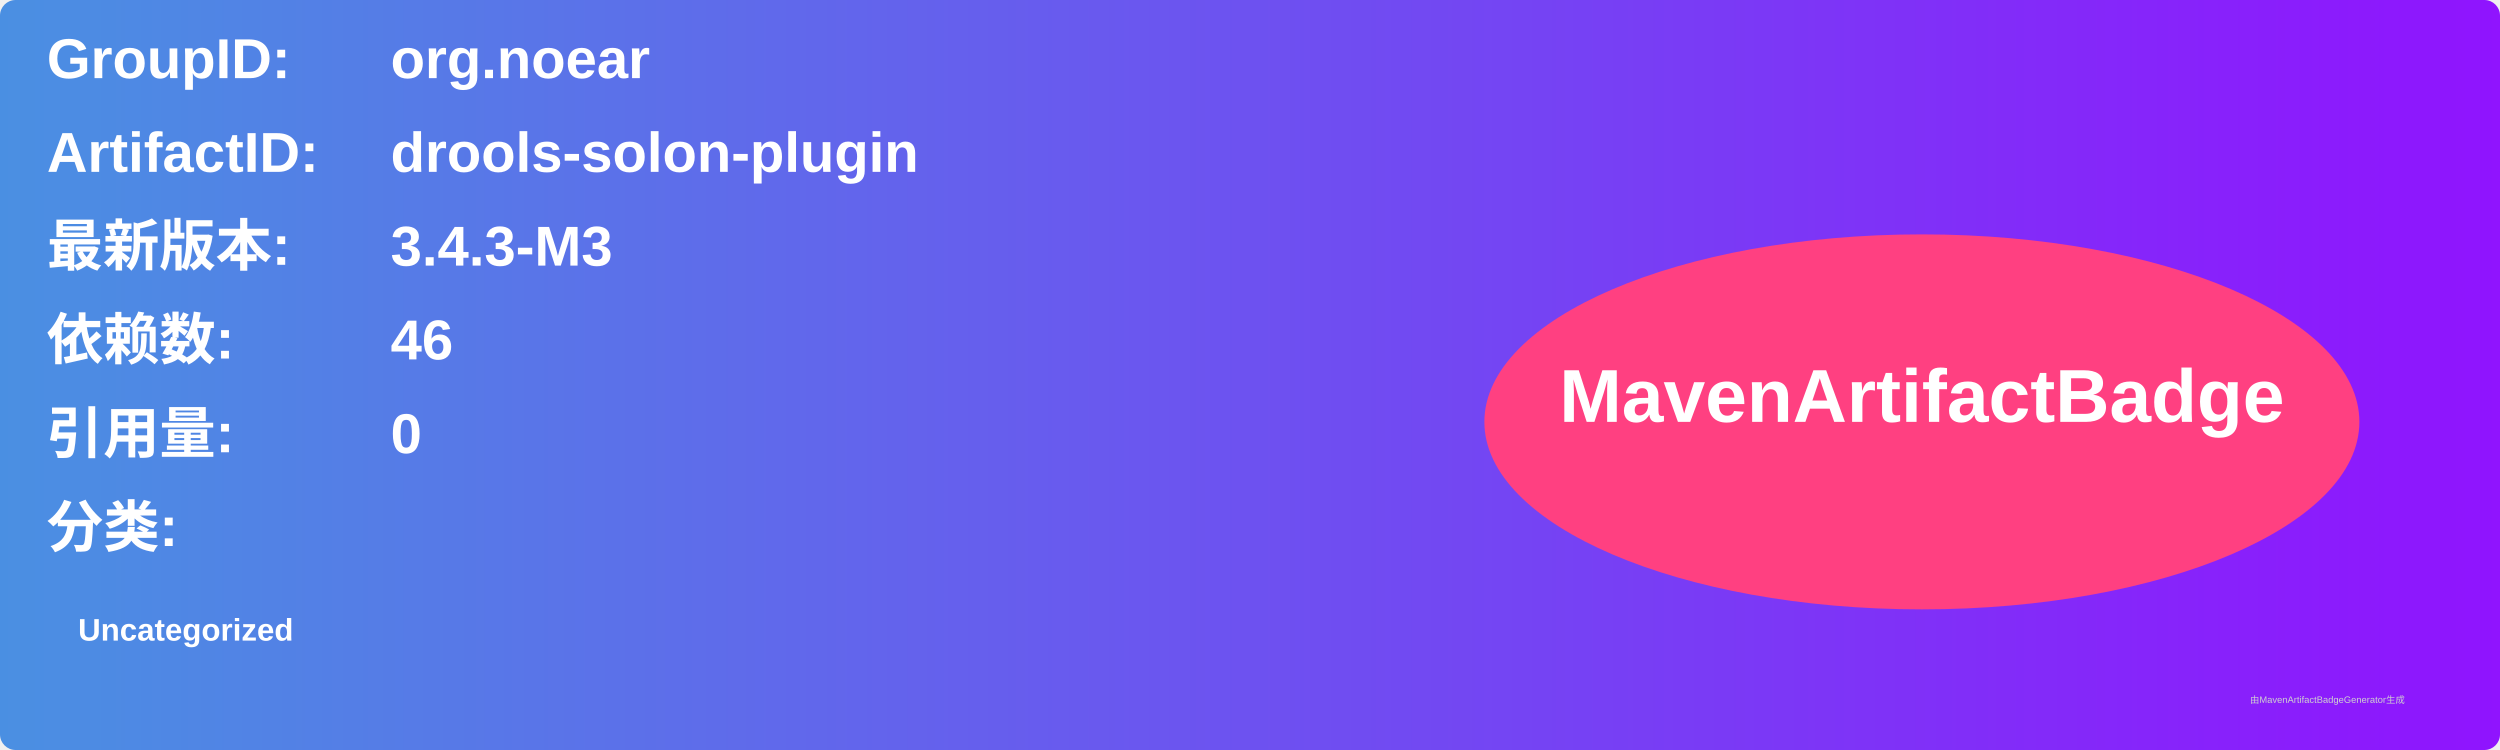
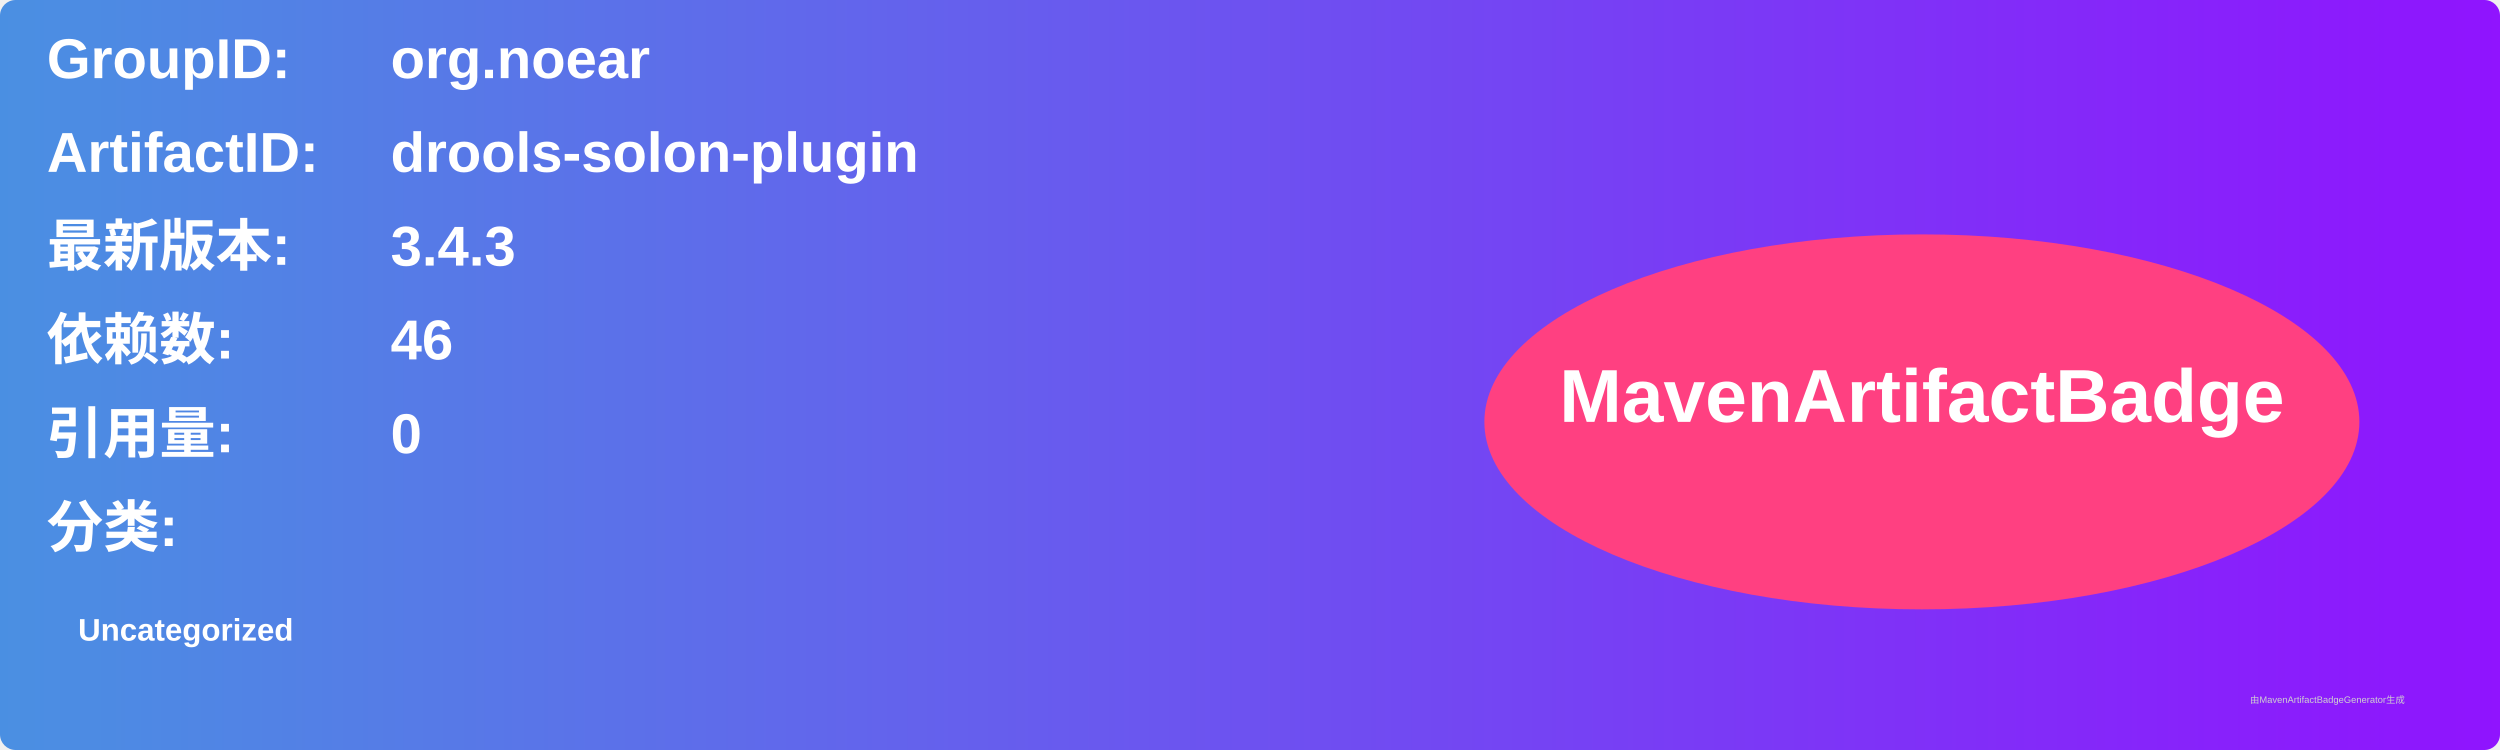
<svg xmlns="http://www.w3.org/2000/svg" width="800" height="240" viewBox="0 0 800 240">
  <linearGradient id="grad" x1="0%" y1="0%" x2="100%" y2="0%">
    <stop offset="0%" stop-color="#4a90e2" />
    <stop offset="100%" stop-color="#9013fe" />
  </linearGradient>
  <rect width="100%" height="100%" rx="5" ry="5" fill="url(#grad)" />
  <g transform="translate(15, 15)">
    <text x="0" y="10" font-family="Arial" font-size="18" fill="white" font-weight="bold" width="260">GroupID:</text>
    <text x="110" y="10" font-family="Arial" font-size="18" fill="white" font-weight="bold" width="460">org.noear</text>
    <text x="0" y="40" font-family="Arial" font-size="18" fill="white" font-weight="bold" width="260">ArtifactID:</text>
    <text x="110" y="40" font-family="Arial" font-size="18" fill="white" font-weight="bold" width="460">drools-solon-plugin</text>
    <text x="0" y="70" font-family="Arial" font-size="18" fill="white" font-weight="bold">最新版本:</text>
    <text x="110" y="70" font-family="Arial" font-size="18" fill="white" font-weight="bold">
-       <tspan font-weight="bold">3.4.3-M3</tspan>
+       <tspan font-weight="bold">3.4.3</tspan>
    </text>
    <text x="0" y="100" font-family="Arial" font-size="18" fill="white" font-weight="bold">依赖数: </text>
    <text x="110" y="100" font-family="Arial" font-size="18" fill="white">
      <tspan font-weight="bold">46</tspan>
    </text>
    <text x="0" y="130" font-family="Arial" font-size="18" fill="white" font-weight="bold">引用量: </text>
    <text x="110" y="130" font-family="Arial" font-size="18" fill="white">
      <tspan font-weight="bold">0</tspan>
    </text>
    <text x="0" y="160" font-family="Arial" font-size="18" fill="white" font-weight="bold">分类:</text>
    <text x="10" y="190" font-family="Arial" font-size="10" fill="white">
      <tspan font-weight="bold">Uncategorized</tspan>
    </text>
    <ellipse cx="600" cy="120" rx="140" ry="60" fill="#ff4081" />
    <text x="600" y="120" text-anchor="middle" font-family="Arial" font-size="24" fill="white" font-weight="bold">MavenArtifactBadge</text>
  </g>
  <text x="720" y="225" font-family="Arial" font-size="3" fill="#d0d0d0">由MavenArtifactBadgeGenerator生成</text>
</svg>
